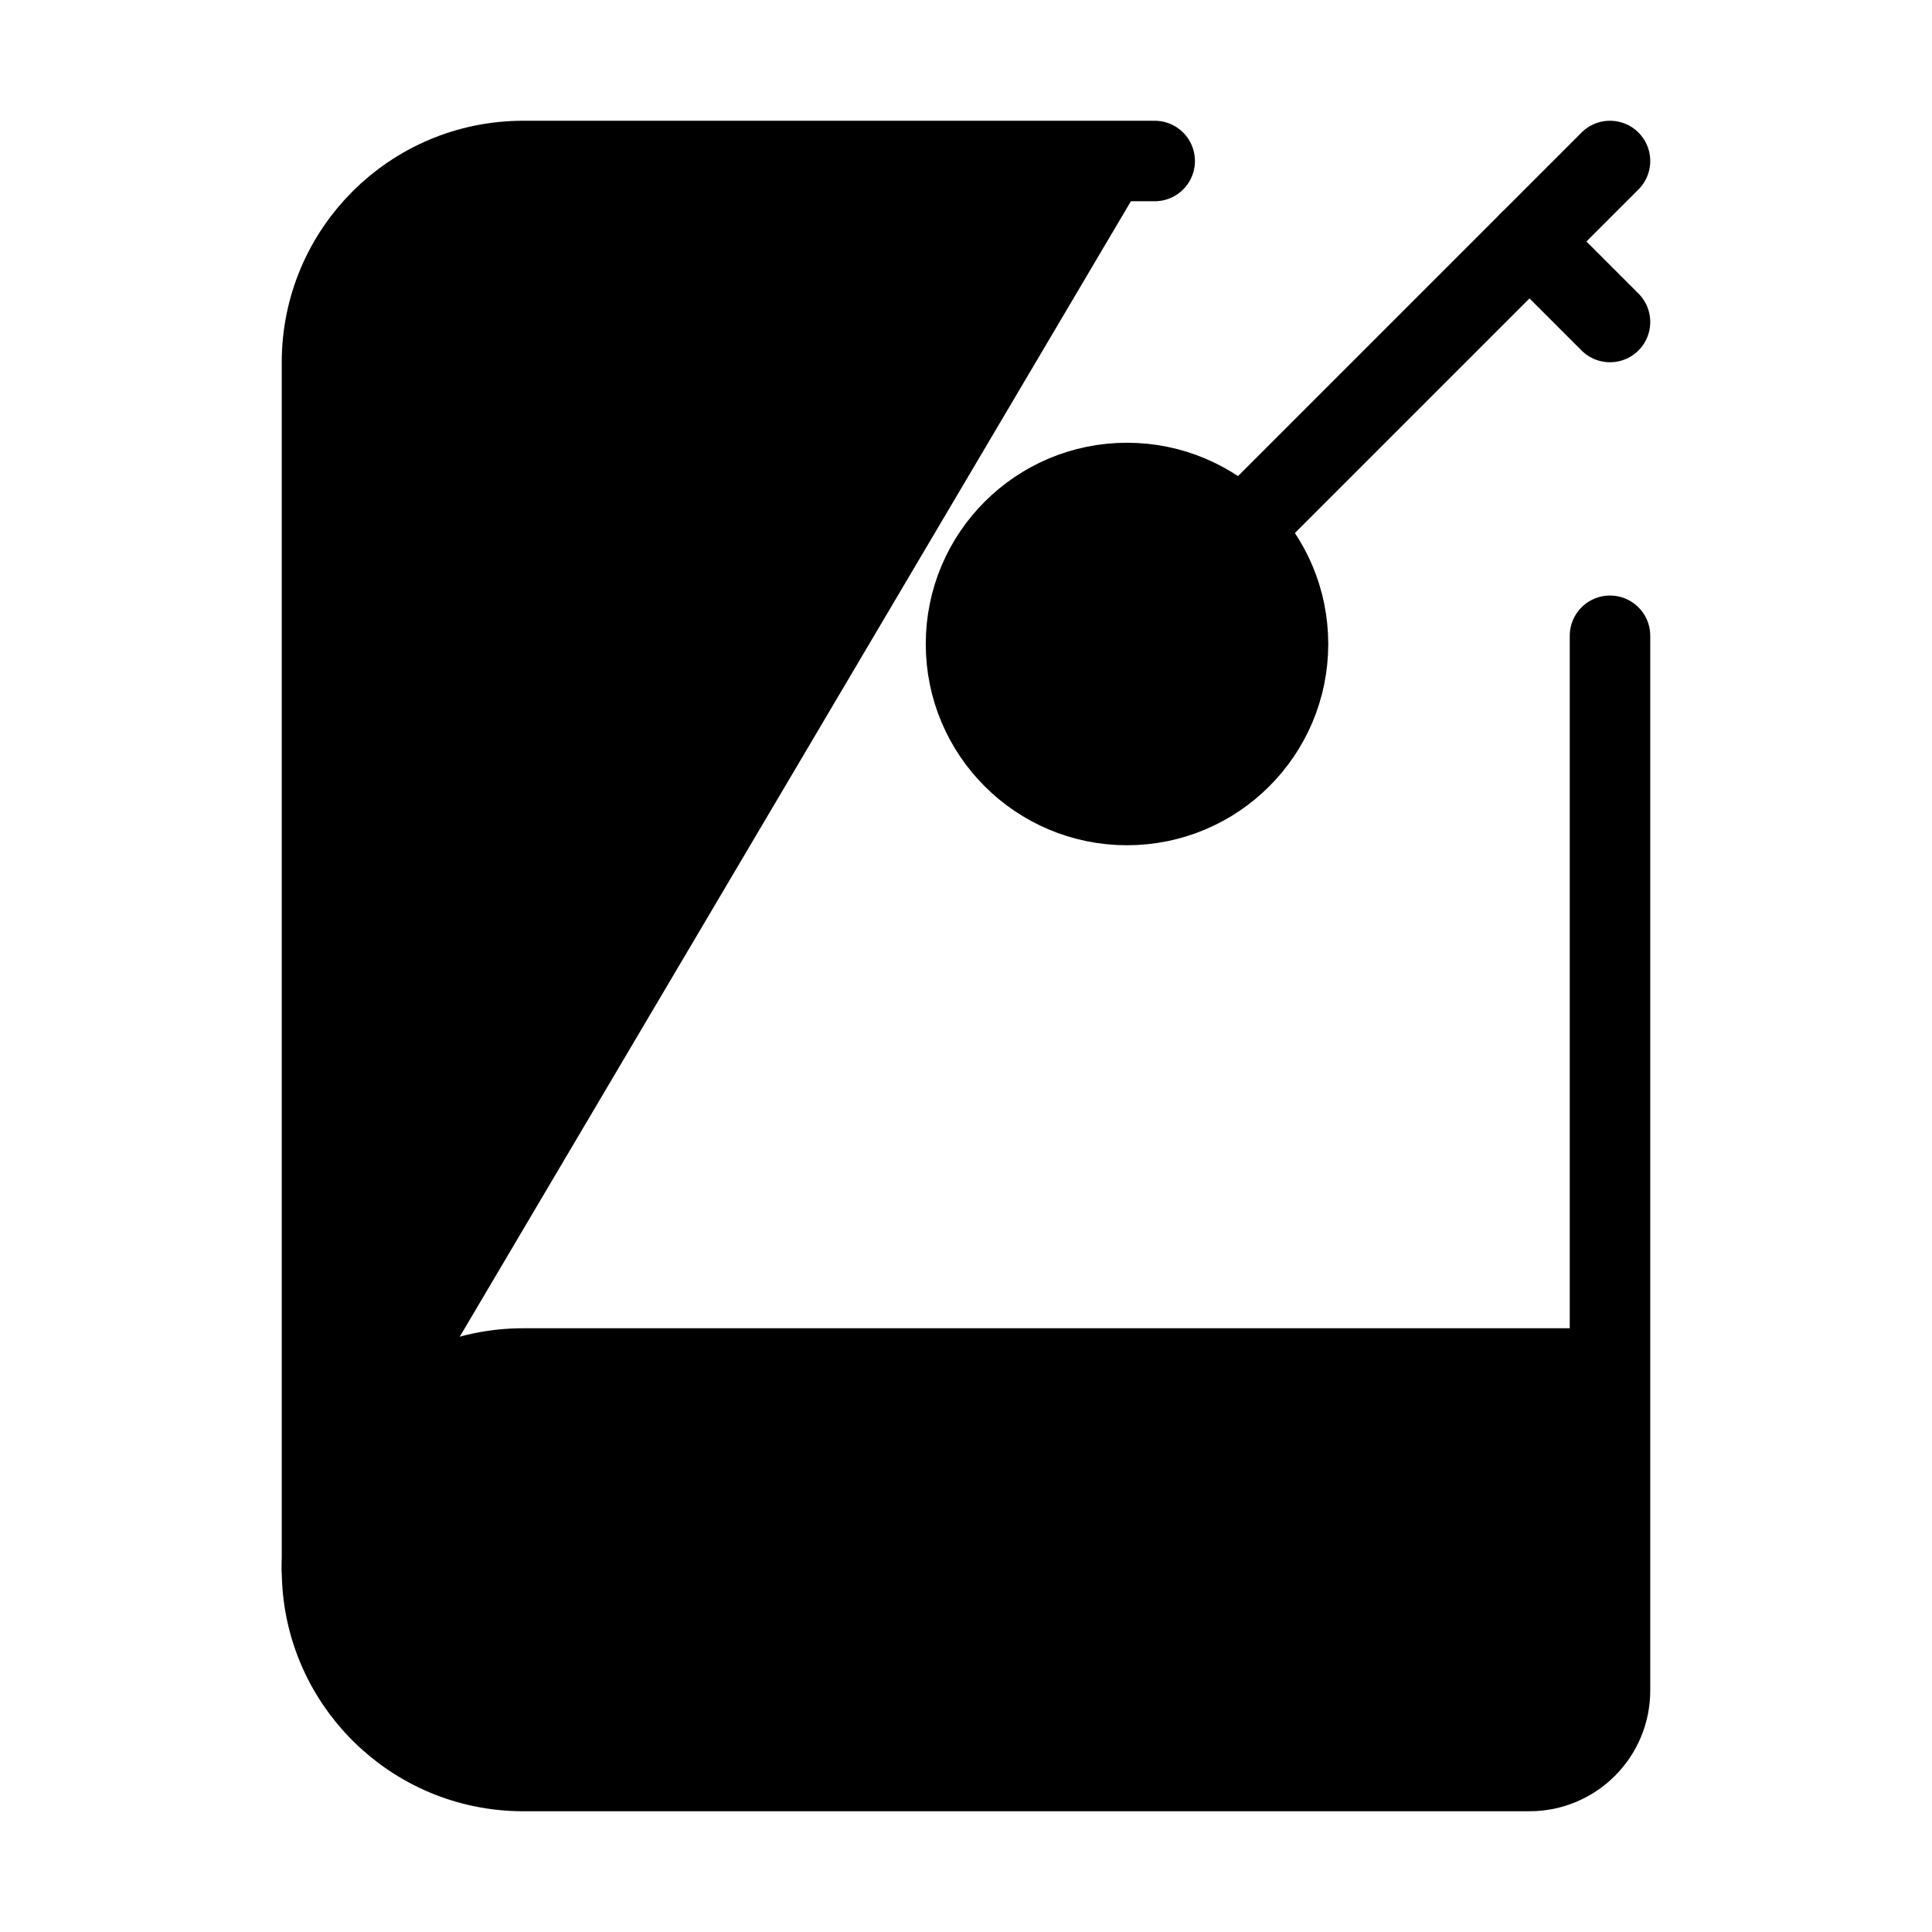
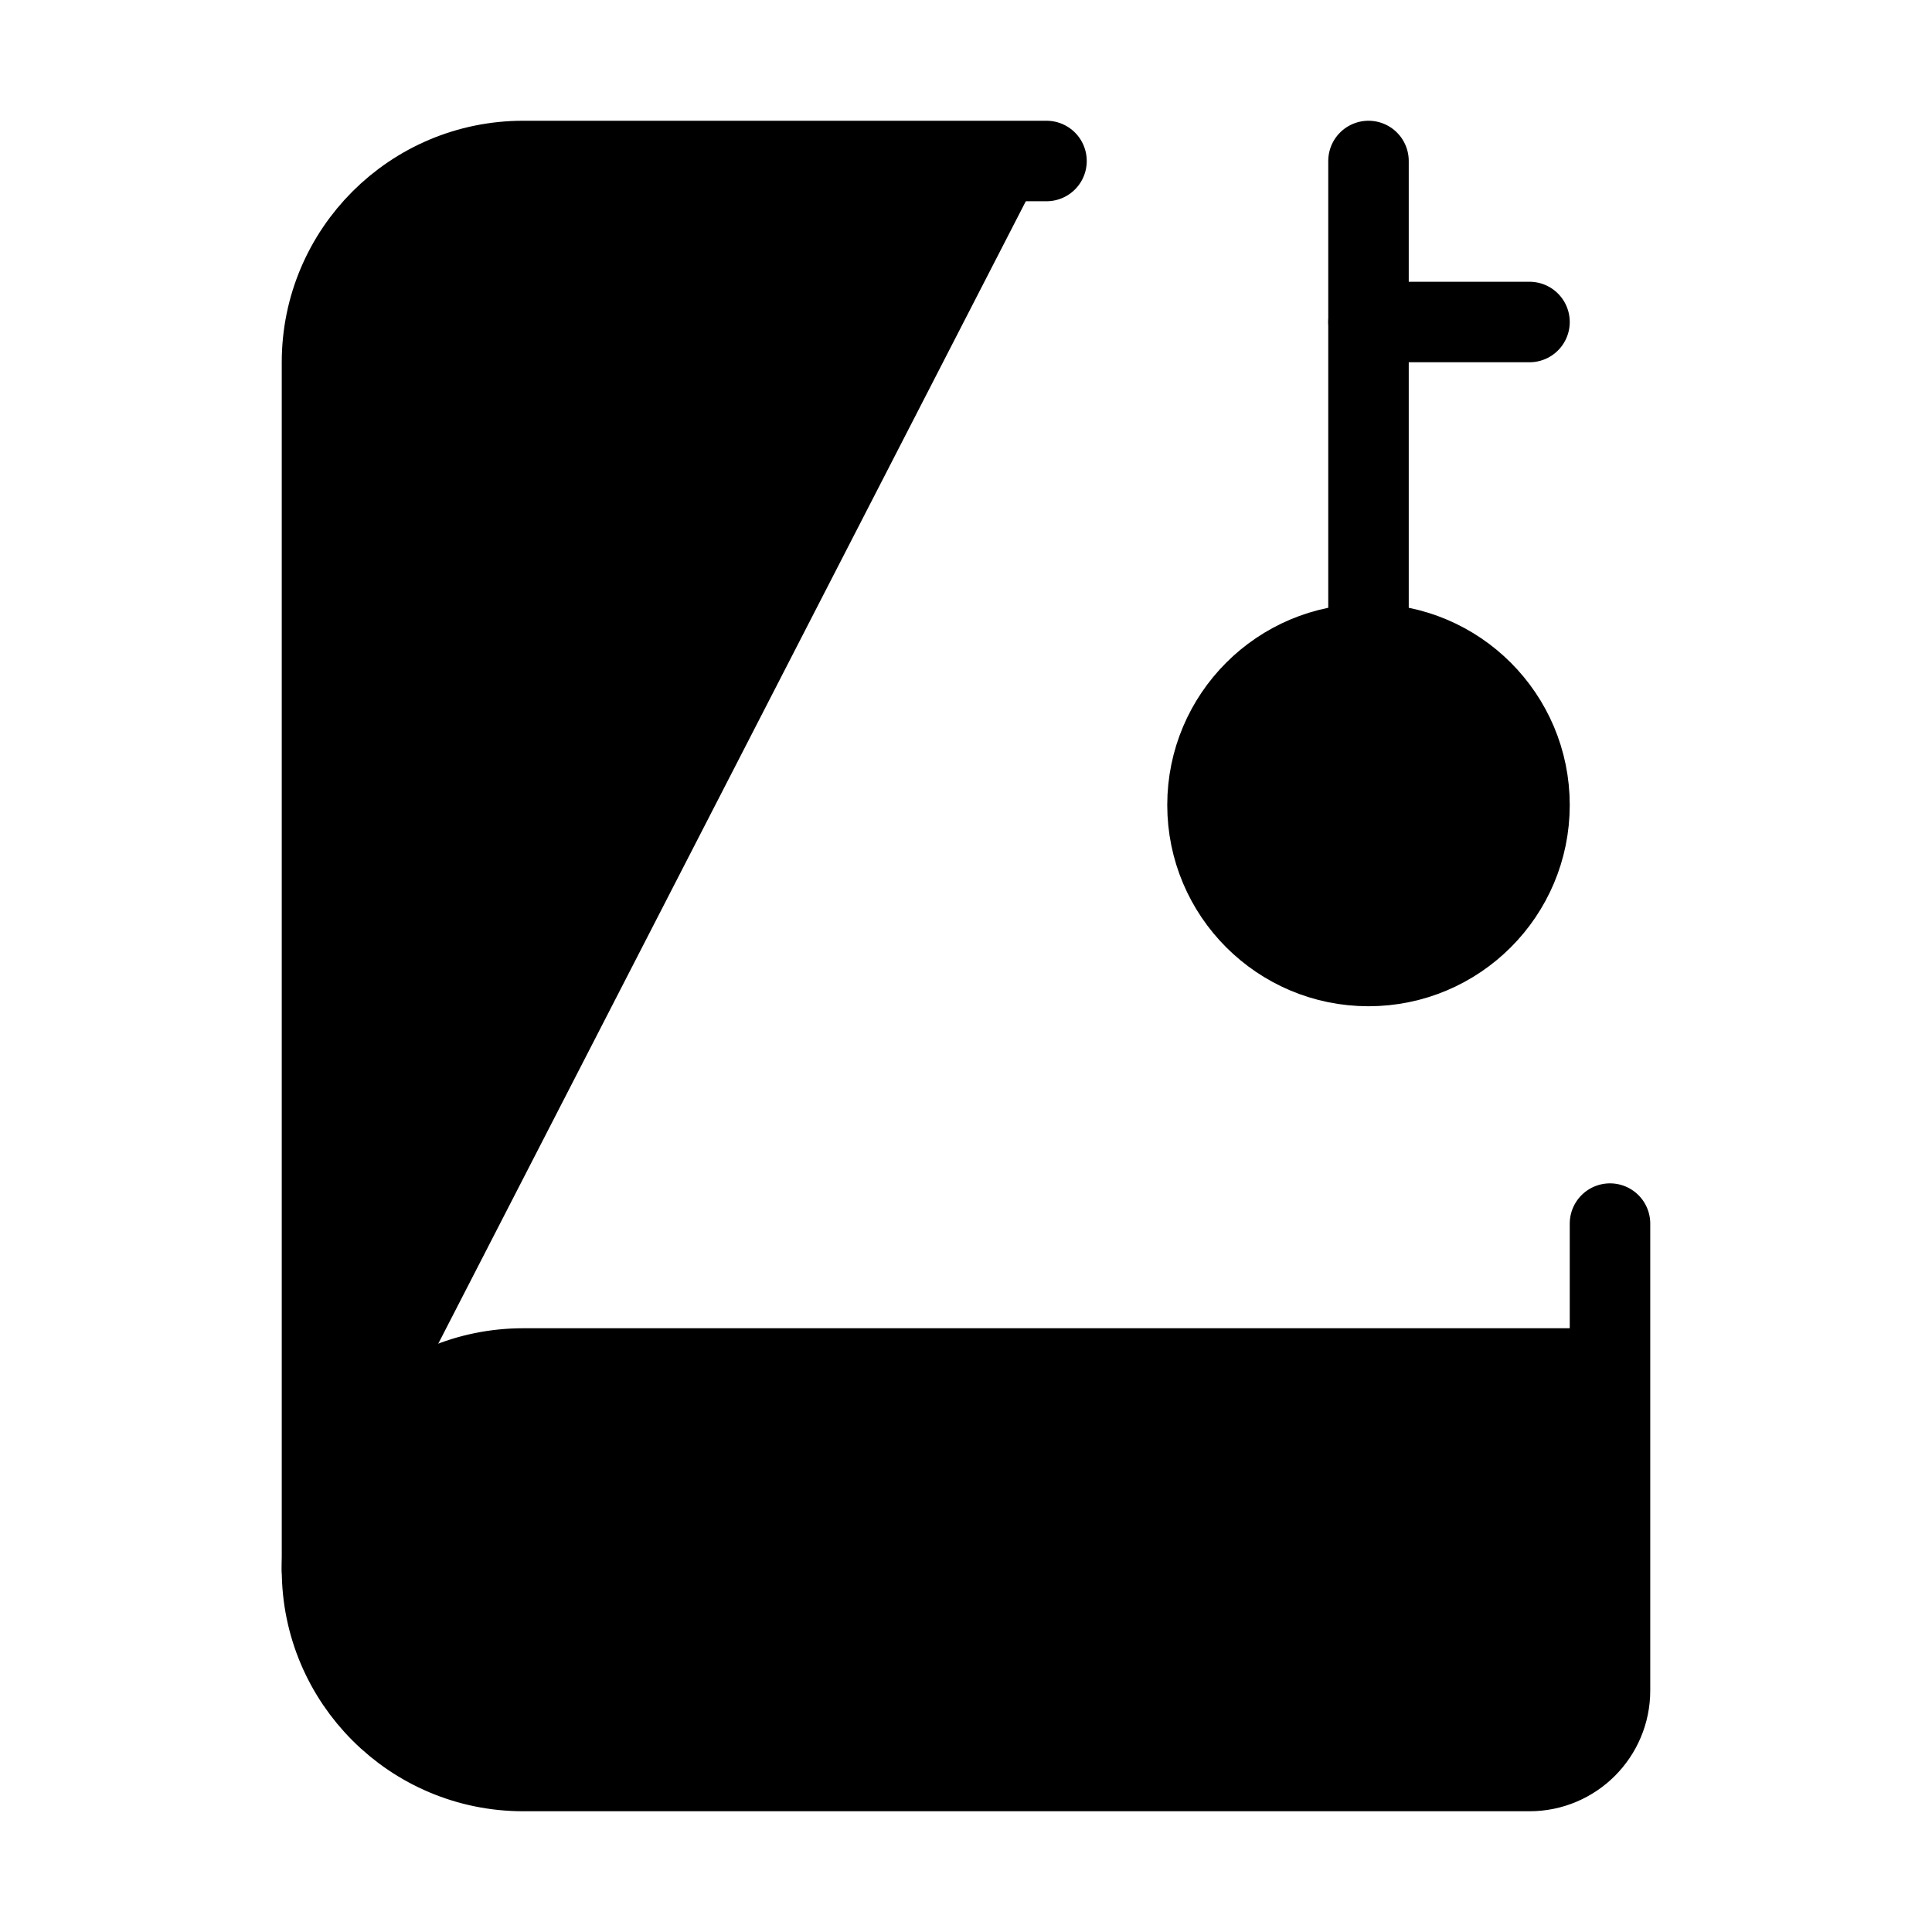
<svg xmlns="http://www.w3.org/2000/svg" width="24" height="24" viewBox="0 0 24 24" fill="currentColor" stroke="currentColor" stroke-width="calc((100vw - 100vh) / 10)" stroke-linecap="round" stroke-linejoin="round">
-   <path vector-effect="non-scaling-stroke" d="m19 3 1 1" />
-   <path vector-effect="non-scaling-stroke" d="m20 2-4.5 4.5" />
-   <path vector-effect="non-scaling-stroke" d="M20 7.898V21a1 1 0 0 1-1 1H6.5a1 1 0 0 1 0-5H20" />
-   <path vector-effect="non-scaling-stroke" d="M4 19.5v-15A2.5 2.5 0 0 1 6.5 2h7.844" />
-   <circle vector-effect="non-scaling-stroke" cx="14" cy="8" r="2" />
+   <path vector-effect="non-scaling-stroke" d="M13 2H6.5A2.5 2.5 0 0 0 4 4.5v15" />
+   <path vector-effect="non-scaling-stroke" d="M17 2v6" />
+   <path vector-effect="non-scaling-stroke" d="M17 4h2" />
+   <path vector-effect="non-scaling-stroke" d="M20 15.2V21a1 1 0 0 1-1 1H6.5a1 1 0 0 1 0-5H20" />
+   <circle vector-effect="non-scaling-stroke" cx="17" cy="10" r="2" />
</svg>
